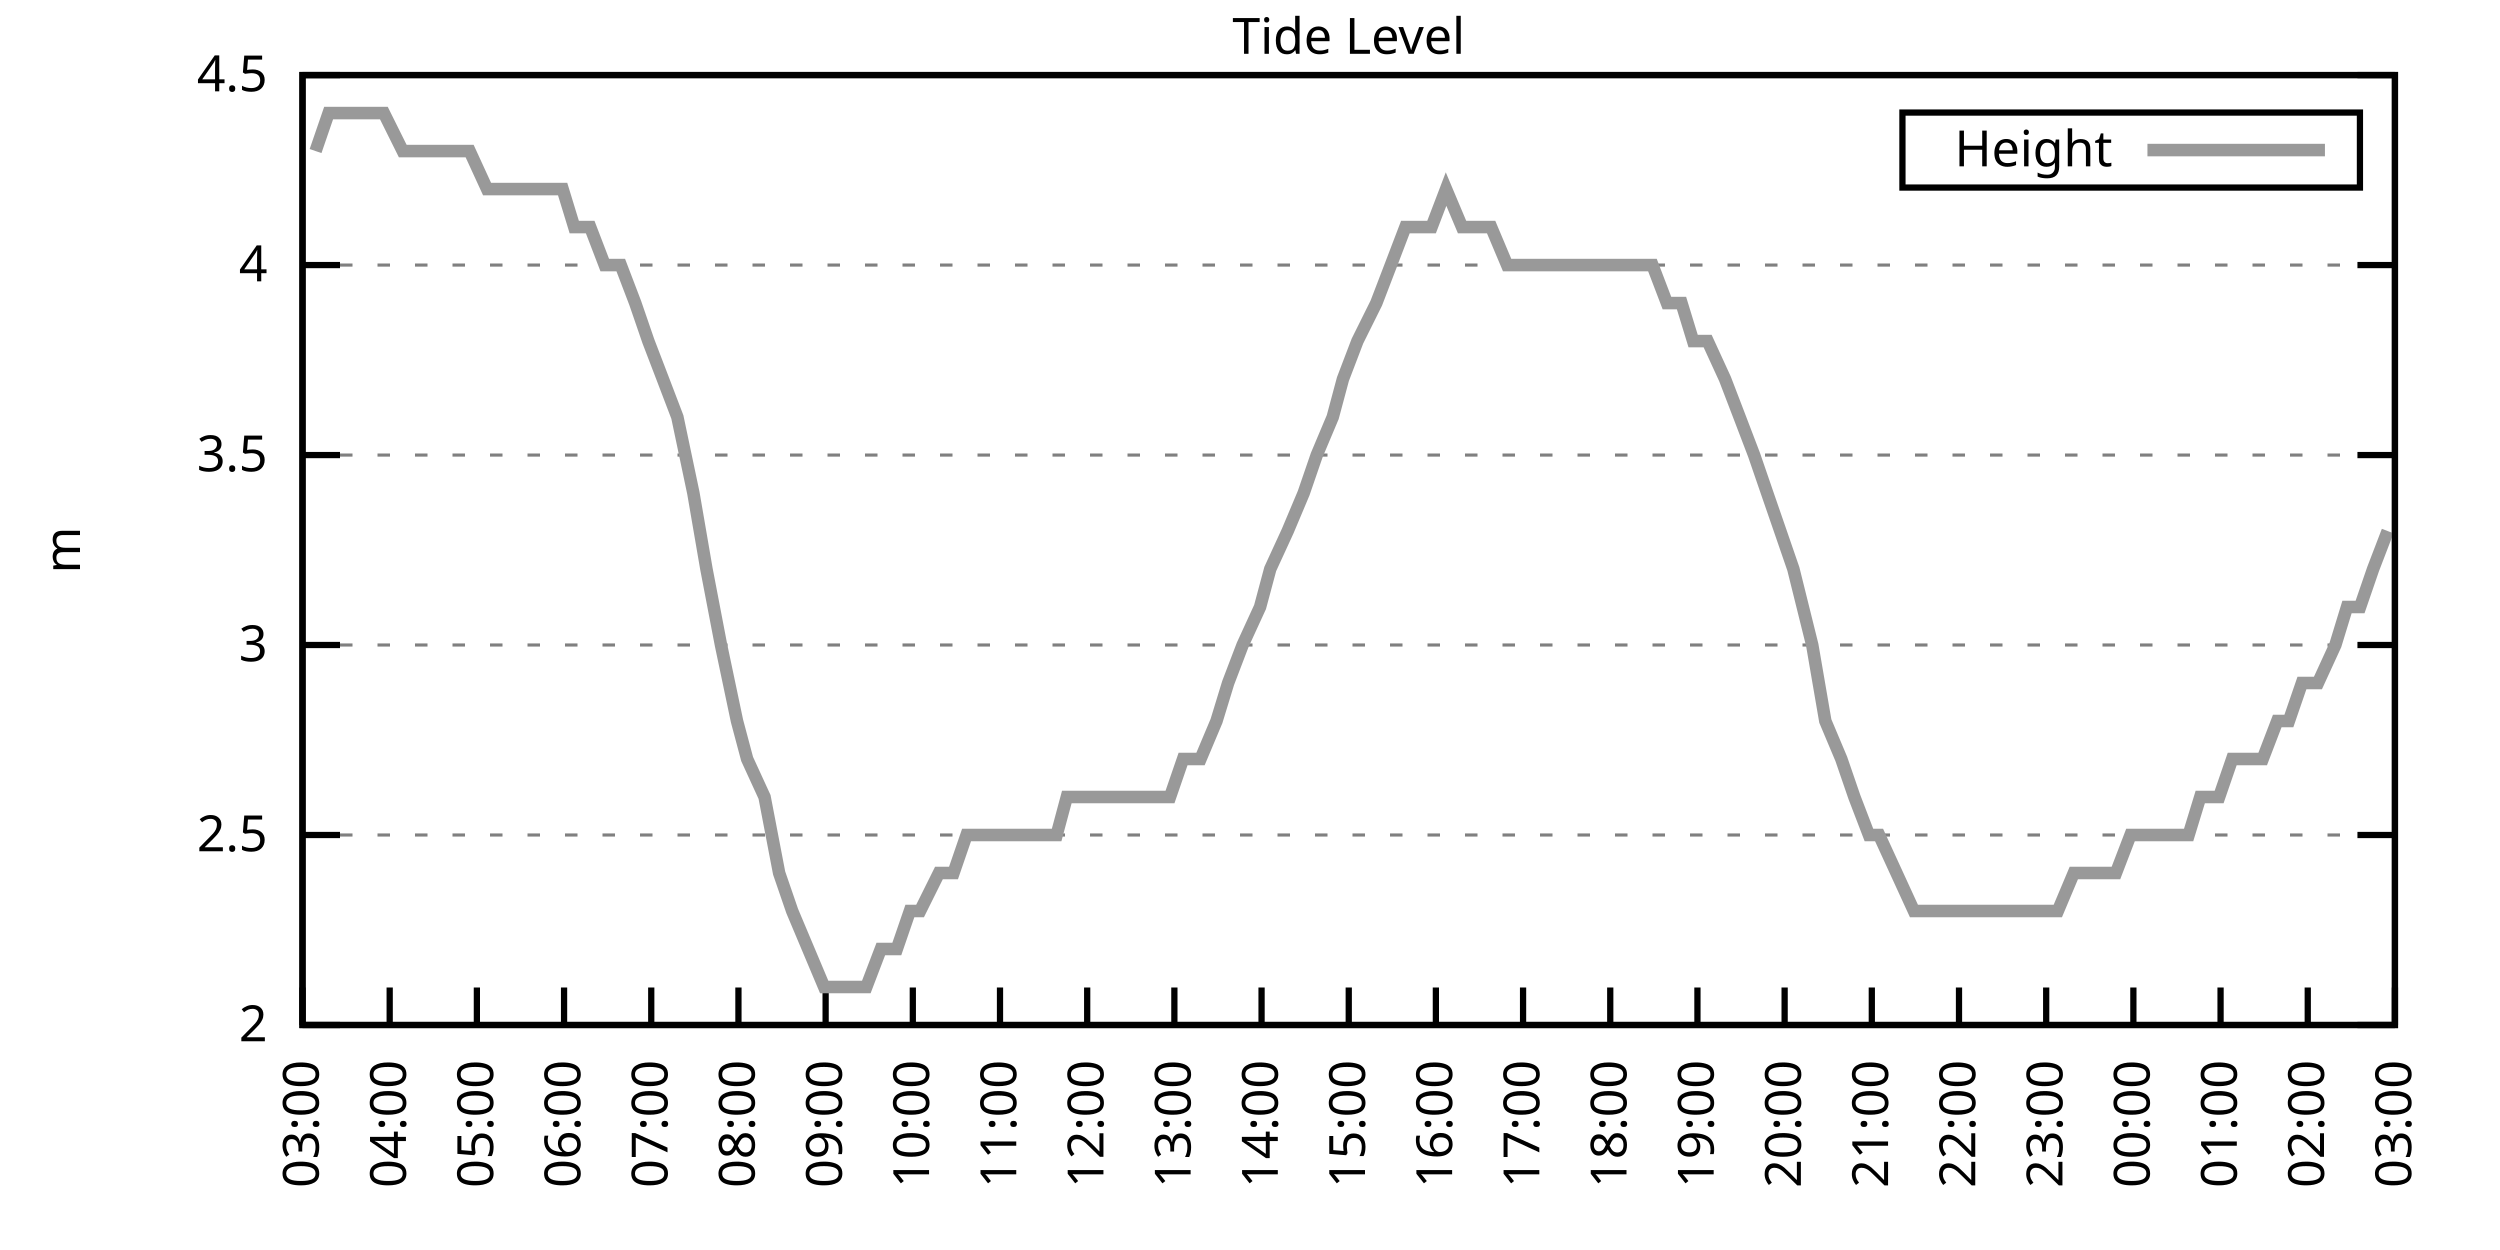
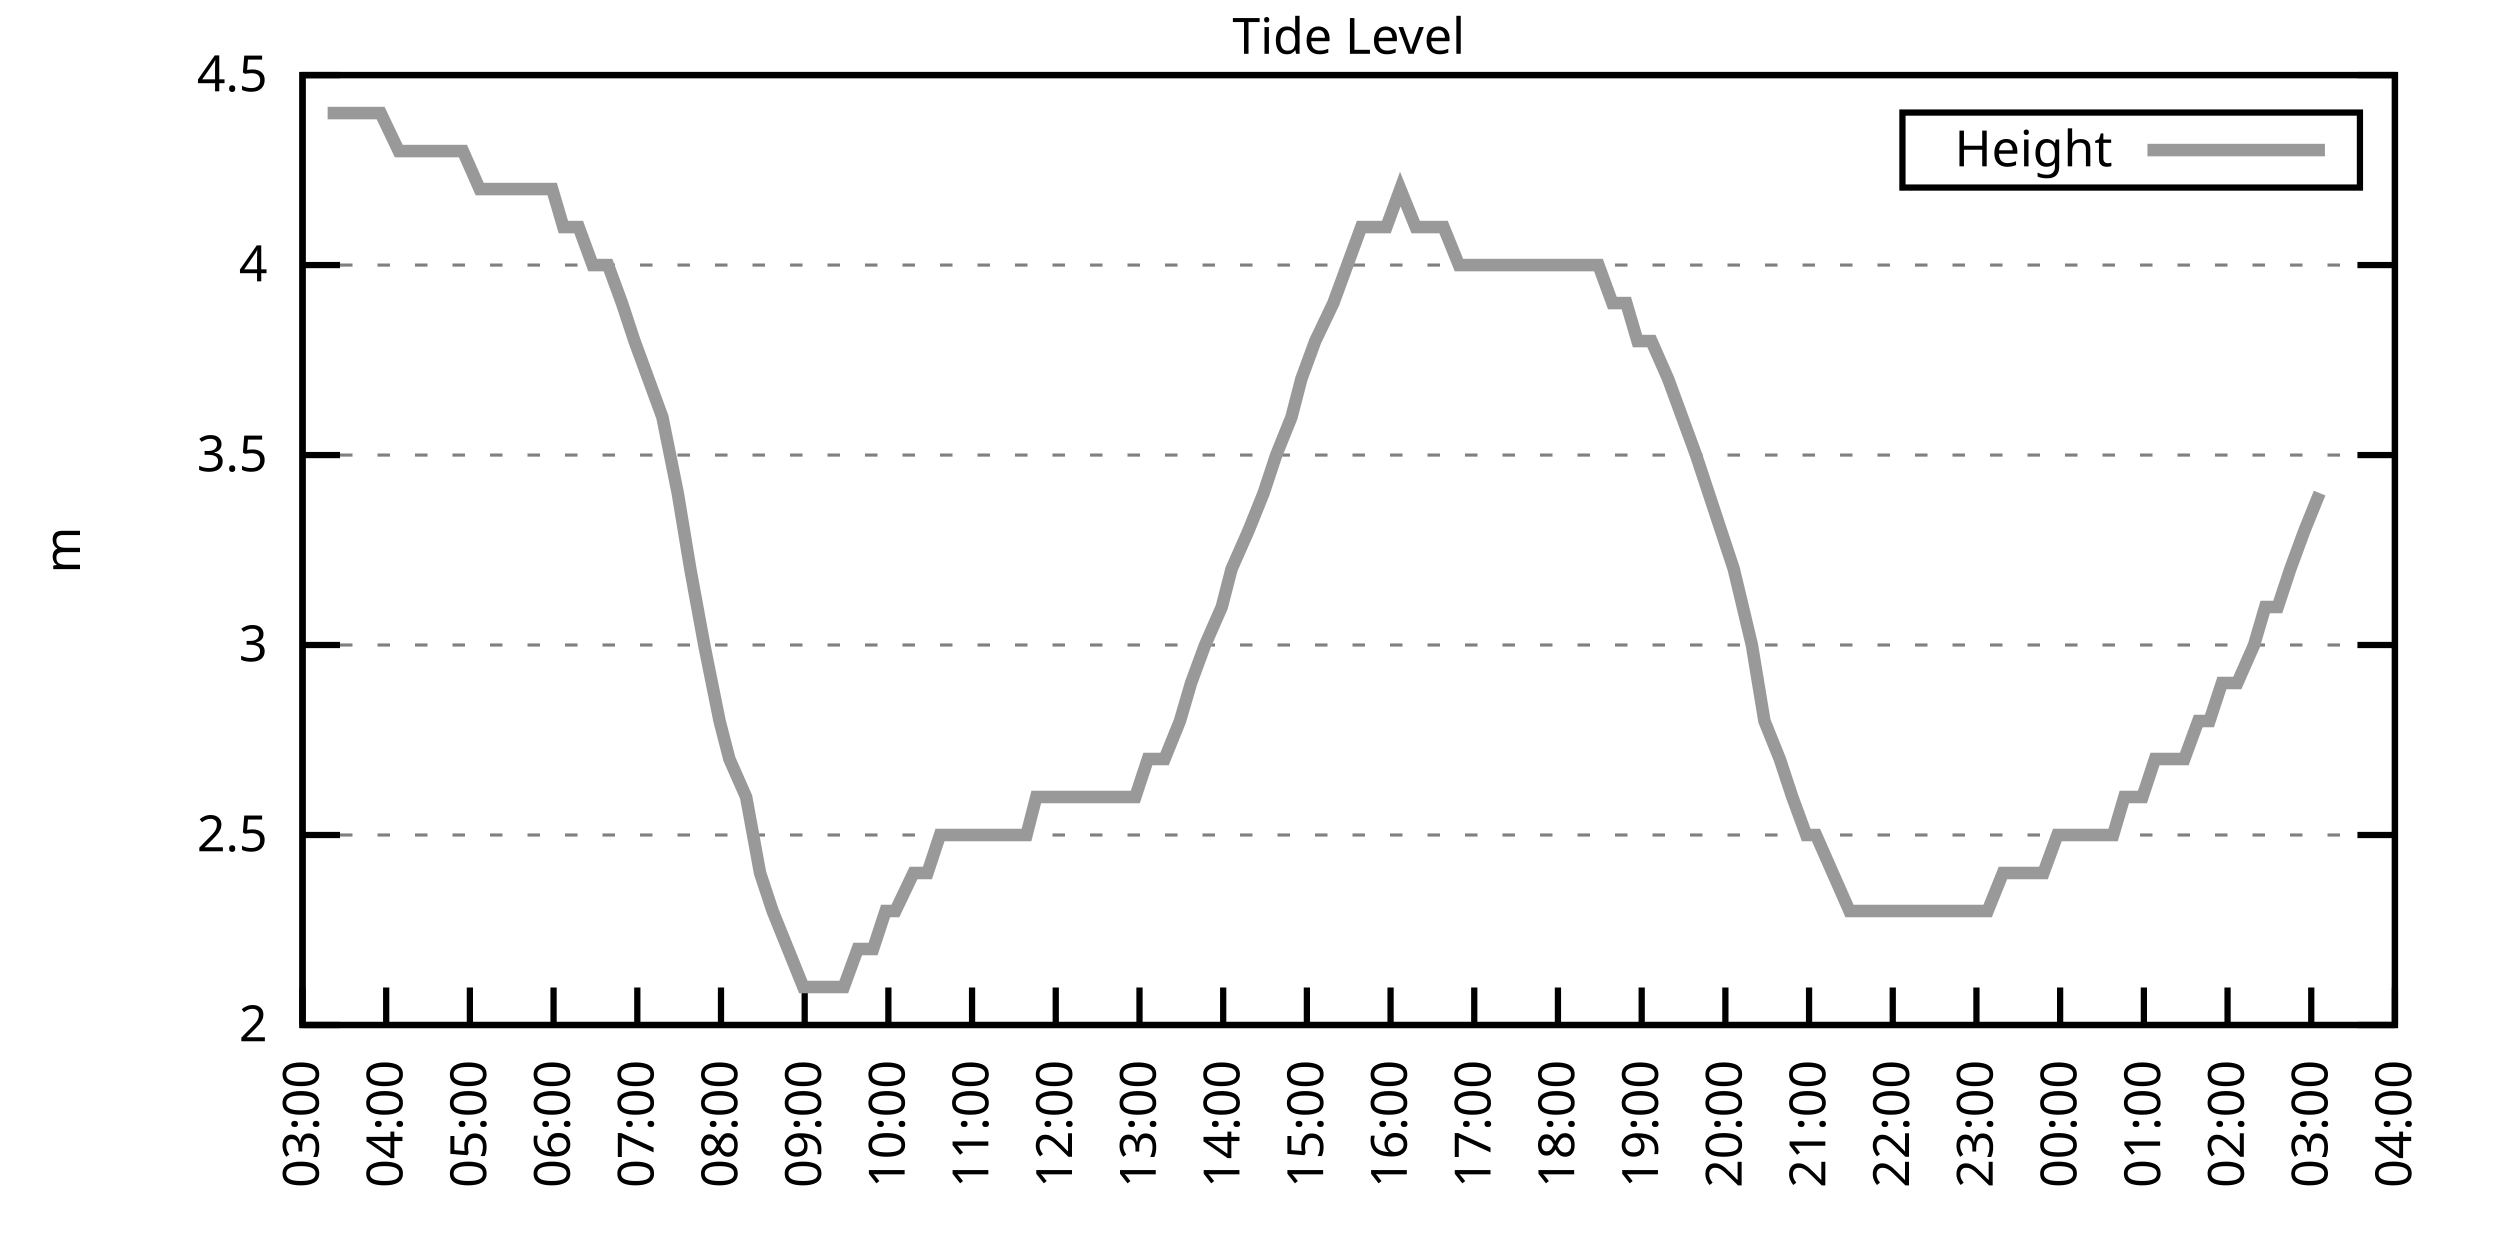
<svg xmlns="http://www.w3.org/2000/svg" xmlns:xlink="http://www.w3.org/1999/xlink" width="400" height="200" viewBox="0 0 400 200">
  <g id="gnuplot_canvas">
    <rect x="0" y="0" width="400" height="200" fill="none" />
    <defs>
      <circle id="gpDot" r="0.5" stroke-width="0.5" stroke="currentColor" />
      <path id="gpPt0" stroke-width="0.333" stroke="currentColor" d="M-1,0 h2 M0,-1 v2" />
      <path id="gpPt1" stroke-width="0.333" stroke="currentColor" d="M-1,-1 L1,1 M1,-1 L-1,1" />
      <path id="gpPt2" stroke-width="0.333" stroke="currentColor" d="M-1,0 L1,0 M0,-1 L0,1 M-1,-1 L1,1 M-1,1 L1,-1" />
      <rect id="gpPt3" stroke-width="0.333" stroke="currentColor" x="-1" y="-1" width="2" height="2" />
      <rect id="gpPt4" stroke-width="0.333" stroke="currentColor" fill="currentColor" x="-1" y="-1" width="2" height="2" />
      <circle id="gpPt5" stroke-width="0.333" stroke="currentColor" cx="0" cy="0" r="1" />
      <use xlink:href="#gpPt5" id="gpPt6" fill="currentColor" stroke="none" />
      <path id="gpPt7" stroke-width="0.333" stroke="currentColor" d="M0,-1.33 L-1.33,0.67 L1.33,0.67 z" />
      <use xlink:href="#gpPt7" id="gpPt8" fill="currentColor" stroke="none" />
      <use xlink:href="#gpPt7" id="gpPt9" stroke="currentColor" transform="rotate(180)" />
      <use xlink:href="#gpPt9" id="gpPt10" fill="currentColor" stroke="none" />
      <use xlink:href="#gpPt3" id="gpPt11" stroke="currentColor" transform="rotate(45)" />
      <use xlink:href="#gpPt11" id="gpPt12" fill="currentColor" stroke="none" />
      <path id="gpPt13" stroke-width="0.333" stroke="currentColor" d="M0,1.330 L1.265,0.411 L0.782,-1.067 L-0.782,-1.076 L-1.265,0.411 z" />
      <use xlink:href="#gpPt13" id="gpPt14" fill="currentColor" stroke="none" />
      <filter id="textbox" filterUnits="objectBoundingBox" x="0" y="0" height="1" width="1">
        <feFlood flood-color="white" flood-opacity="1" result="bgnd" />
        <feComposite in="SourceGraphic" in2="bgnd" operator="atop" />
      </filter>
      <filter id="greybox" filterUnits="objectBoundingBox" x="0" y="0" height="1" width="1">
        <feFlood flood-color="lightgrey" flood-opacity="1" result="grey" />
        <feComposite in="SourceGraphic" in2="grey" operator="atop" />
      </filter>
    </defs>
    <g fill="none" color="white" stroke="currentColor" stroke-width="1.00" stroke-linecap="butt" stroke-linejoin="miter">
</g>
    <g fill="none" color="black" stroke="currentColor" stroke-width="1.00" stroke-linecap="butt" stroke-linejoin="miter">
      <g stroke="none" shape-rendering="crispEdges">
        <polygon fill="rgb(255, 255, 255)" points="48.40,164.00 383.18,164.00 383.18,12.02 48.40,12.02 " />
      </g>
    </g>
    <g fill="none" color="black" stroke="currentColor" stroke-width="1.00" stroke-linecap="butt" stroke-linejoin="miter">
</g>
    <g fill="none" color="black" stroke="black" stroke-width="0.50" stroke-linecap="butt" stroke-linejoin="miter">
</g>
    <g fill="none" color="gray" stroke="currentColor" stroke-width="0.50" stroke-linecap="butt" stroke-linejoin="miter">
      <path stroke="gray" stroke-dasharray="2,4" class="gridline" d="M48.40,164.00 L383.19,164.00  " />
    </g>
    <g fill="none" color="gray" stroke="gray" stroke-width="1.00" stroke-linecap="butt" stroke-linejoin="miter">
</g>
    <g fill="none" color="black" stroke="currentColor" stroke-width="1.00" stroke-linecap="butt" stroke-linejoin="miter">
      <path stroke="black" d="M48.40,164.00 L54.40,164.00 M383.19,164.00 L377.19,164.00  " />
      <g transform="translate(42.80,166.60)" stroke="none" fill="black" font-family="Sans" font-size="8.00" text-anchor="end">
        <text>
          <tspan font-family="Sans"> 2</tspan>
        </text>
      </g>
    </g>
    <g fill="none" color="black" stroke="currentColor" stroke-width="1.00" stroke-linecap="butt" stroke-linejoin="miter">
</g>
    <g fill="none" color="black" stroke="black" stroke-width="0.50" stroke-linecap="butt" stroke-linejoin="miter">
</g>
    <g fill="none" color="gray" stroke="currentColor" stroke-width="0.50" stroke-linecap="butt" stroke-linejoin="miter">
      <path stroke="gray" stroke-dasharray="2,4" class="gridline" d="M48.40,133.60 L383.19,133.60  " />
    </g>
    <g fill="none" color="gray" stroke="gray" stroke-width="1.00" stroke-linecap="butt" stroke-linejoin="miter">
</g>
    <g fill="none" color="black" stroke="currentColor" stroke-width="1.00" stroke-linecap="butt" stroke-linejoin="miter">
      <path stroke="black" d="M48.40,133.60 L54.40,133.60 M383.19,133.60 L377.19,133.60  " />
      <g transform="translate(42.80,136.20)" stroke="none" fill="black" font-family="Sans" font-size="8.00" text-anchor="end">
        <text>
          <tspan font-family="Sans"> 2.5</tspan>
        </text>
      </g>
    </g>
    <g fill="none" color="black" stroke="currentColor" stroke-width="1.00" stroke-linecap="butt" stroke-linejoin="miter">
</g>
    <g fill="none" color="black" stroke="black" stroke-width="0.50" stroke-linecap="butt" stroke-linejoin="miter">
</g>
    <g fill="none" color="gray" stroke="currentColor" stroke-width="0.50" stroke-linecap="butt" stroke-linejoin="miter">
      <path stroke="gray" stroke-dasharray="2,4" class="gridline" d="M48.40,103.20 L383.19,103.20  " />
    </g>
    <g fill="none" color="gray" stroke="gray" stroke-width="1.00" stroke-linecap="butt" stroke-linejoin="miter">
</g>
    <g fill="none" color="black" stroke="currentColor" stroke-width="1.00" stroke-linecap="butt" stroke-linejoin="miter">
      <path stroke="black" d="M48.40,103.20 L54.40,103.20 M383.19,103.20 L377.19,103.20  " />
      <g transform="translate(42.80,105.80)" stroke="none" fill="black" font-family="Sans" font-size="8.00" text-anchor="end">
        <text>
          <tspan font-family="Sans"> 3</tspan>
        </text>
      </g>
    </g>
    <g fill="none" color="black" stroke="currentColor" stroke-width="1.00" stroke-linecap="butt" stroke-linejoin="miter">
</g>
    <g fill="none" color="black" stroke="black" stroke-width="0.50" stroke-linecap="butt" stroke-linejoin="miter">
</g>
    <g fill="none" color="gray" stroke="currentColor" stroke-width="0.50" stroke-linecap="butt" stroke-linejoin="miter">
      <path stroke="gray" stroke-dasharray="2,4" class="gridline" d="M48.40,72.81 L383.19,72.81  " />
    </g>
    <g fill="none" color="gray" stroke="gray" stroke-width="1.00" stroke-linecap="butt" stroke-linejoin="miter">
</g>
    <g fill="none" color="black" stroke="currentColor" stroke-width="1.00" stroke-linecap="butt" stroke-linejoin="miter">
      <path stroke="black" d="M48.40,72.81 L54.40,72.81 M383.19,72.81 L377.19,72.81  " />
      <g transform="translate(42.80,75.41)" stroke="none" fill="black" font-family="Sans" font-size="8.00" text-anchor="end">
        <text>
          <tspan font-family="Sans"> 3.5</tspan>
        </text>
      </g>
    </g>
    <g fill="none" color="black" stroke="currentColor" stroke-width="1.00" stroke-linecap="butt" stroke-linejoin="miter">
</g>
    <g fill="none" color="black" stroke="black" stroke-width="0.50" stroke-linecap="butt" stroke-linejoin="miter">
</g>
    <g fill="none" color="gray" stroke="currentColor" stroke-width="0.50" stroke-linecap="butt" stroke-linejoin="miter">
      <path stroke="gray" stroke-dasharray="2,4" class="gridline" d="M48.40,42.41 L383.19,42.41  " />
    </g>
    <g fill="none" color="gray" stroke="gray" stroke-width="1.00" stroke-linecap="butt" stroke-linejoin="miter">
</g>
    <g fill="none" color="black" stroke="currentColor" stroke-width="1.00" stroke-linecap="butt" stroke-linejoin="miter">
      <path stroke="black" d="M48.40,42.41 L54.40,42.41 M383.19,42.41 L377.19,42.41  " />
      <g transform="translate(42.80,45.01)" stroke="none" fill="black" font-family="Sans" font-size="8.00" text-anchor="end">
        <text>
          <tspan font-family="Sans"> 4</tspan>
        </text>
      </g>
    </g>
    <g fill="none" color="black" stroke="currentColor" stroke-width="1.00" stroke-linecap="butt" stroke-linejoin="miter">
</g>
    <g fill="none" color="black" stroke="black" stroke-width="0.50" stroke-linecap="butt" stroke-linejoin="miter">
</g>
    <g fill="none" color="gray" stroke="currentColor" stroke-width="0.50" stroke-linecap="butt" stroke-linejoin="miter">
      <path stroke="gray" stroke-dasharray="2,4" class="gridline" d="M48.40,12.01 L383.19,12.01  " />
    </g>
    <g fill="none" color="gray" stroke="gray" stroke-width="1.00" stroke-linecap="butt" stroke-linejoin="miter">
</g>
    <g fill="none" color="black" stroke="currentColor" stroke-width="1.00" stroke-linecap="butt" stroke-linejoin="miter">
      <path stroke="black" d="M48.40,12.01 L54.40,12.01 M383.19,12.01 L377.19,12.01  " />
      <g transform="translate(42.80,14.61)" stroke="none" fill="black" font-family="Sans" font-size="8.00" text-anchor="end">
        <text>
          <tspan font-family="Sans"> 4.5</tspan>
        </text>
      </g>
    </g>
    <g fill="none" color="black" stroke="currentColor" stroke-width="1.00" stroke-linecap="butt" stroke-linejoin="miter">
      <path stroke="black" d="M48.40,164.00 L48.40,158.00  " />
      <g transform="translate(51.00,169.60) rotate(270.00)" stroke="none" fill="black" font-family="Sans" font-size="8.00" text-anchor="end">
        <text>
          <tspan font-family="Sans">03:00</tspan>
        </text>
      </g>
    </g>
    <g fill="none" color="black" stroke="currentColor" stroke-width="1.00" stroke-linecap="butt" stroke-linejoin="miter">
-       <path stroke="black" d="M62.35,164.00 L62.35,158.00  " />
-       <g transform="translate(64.95,169.60) rotate(270.00)" stroke="none" fill="black" font-family="Sans" font-size="8.00" text-anchor="end">
+       <path stroke="black" d="M61.79,164.00 L61.79,158.00  " />
+       <g transform="translate(64.39,169.60) rotate(270.00)" stroke="none" fill="black" font-family="Sans" font-size="8.00" text-anchor="end">
        <text>
          <tspan font-family="Sans">04:00</tspan>
        </text>
      </g>
    </g>
    <g fill="none" color="black" stroke="currentColor" stroke-width="1.00" stroke-linecap="butt" stroke-linejoin="miter">
-       <path stroke="black" d="M76.30,164.00 L76.30,158.00  " />
-       <g transform="translate(78.90,169.60) rotate(270.00)" stroke="none" fill="black" font-family="Sans" font-size="8.00" text-anchor="end">
+       <path stroke="black" d="M75.18,164.00 L75.18,158.00  " />
+       <g transform="translate(77.78,169.60) rotate(270.00)" stroke="none" fill="black" font-family="Sans" font-size="8.00" text-anchor="end">
        <text>
          <tspan font-family="Sans">05:00</tspan>
        </text>
      </g>
    </g>
    <g fill="none" color="black" stroke="currentColor" stroke-width="1.00" stroke-linecap="butt" stroke-linejoin="miter">
-       <path stroke="black" d="M90.25,164.00 L90.25,158.00  " />
-       <g transform="translate(92.85,169.60) rotate(270.00)" stroke="none" fill="black" font-family="Sans" font-size="8.00" text-anchor="end">
+       <path stroke="black" d="M88.57,164.00 L88.57,158.00  " />
+       <g transform="translate(91.17,169.60) rotate(270.00)" stroke="none" fill="black" font-family="Sans" font-size="8.00" text-anchor="end">
        <text>
          <tspan font-family="Sans">06:00</tspan>
        </text>
      </g>
    </g>
    <g fill="none" color="black" stroke="currentColor" stroke-width="1.00" stroke-linecap="butt" stroke-linejoin="miter">
-       <path stroke="black" d="M104.20,164.00 L104.20,158.00  " />
-       <g transform="translate(106.80,169.60) rotate(270.00)" stroke="none" fill="black" font-family="Sans" font-size="8.00" text-anchor="end">
+       <path stroke="black" d="M101.97,164.00 L101.97,158.00  " />
+       <g transform="translate(104.57,169.60) rotate(270.00)" stroke="none" fill="black" font-family="Sans" font-size="8.00" text-anchor="end">
        <text>
          <tspan font-family="Sans">07:00</tspan>
        </text>
      </g>
    </g>
    <g fill="none" color="black" stroke="currentColor" stroke-width="1.00" stroke-linecap="butt" stroke-linejoin="miter">
-       <path stroke="black" d="M118.15,164.00 L118.15,158.00  " />
-       <g transform="translate(120.75,169.60) rotate(270.00)" stroke="none" fill="black" font-family="Sans" font-size="8.00" text-anchor="end">
+       <path stroke="black" d="M115.36,164.00 L115.36,158.00  " />
+       <g transform="translate(117.96,169.60) rotate(270.00)" stroke="none" fill="black" font-family="Sans" font-size="8.00" text-anchor="end">
        <text>
          <tspan font-family="Sans">08:00</tspan>
        </text>
      </g>
    </g>
    <g fill="none" color="black" stroke="currentColor" stroke-width="1.00" stroke-linecap="butt" stroke-linejoin="miter">
-       <path stroke="black" d="M132.10,164.00 L132.10,158.00  " />
-       <g transform="translate(134.70,169.60) rotate(270.00)" stroke="none" fill="black" font-family="Sans" font-size="8.00" text-anchor="end">
+       <path stroke="black" d="M128.75,164.00 L128.75,158.00  " />
+       <g transform="translate(131.35,169.60) rotate(270.00)" stroke="none" fill="black" font-family="Sans" font-size="8.00" text-anchor="end">
        <text>
          <tspan font-family="Sans">09:00</tspan>
        </text>
      </g>
    </g>
    <g fill="none" color="black" stroke="currentColor" stroke-width="1.00" stroke-linecap="butt" stroke-linejoin="miter">
-       <path stroke="black" d="M146.05,164.00 L146.05,158.00  " />
-       <g transform="translate(148.65,169.60) rotate(270.00)" stroke="none" fill="black" font-family="Sans" font-size="8.00" text-anchor="end">
+       <path stroke="black" d="M142.14,164.00 L142.14,158.00  " />
+       <g transform="translate(144.74,169.60) rotate(270.00)" stroke="none" fill="black" font-family="Sans" font-size="8.00" text-anchor="end">
        <text>
          <tspan font-family="Sans">10:00</tspan>
        </text>
      </g>
    </g>
    <g fill="none" color="black" stroke="currentColor" stroke-width="1.00" stroke-linecap="butt" stroke-linejoin="miter">
-       <path stroke="black" d="M160.00,164.00 L160.00,158.00  " />
-       <g transform="translate(162.60,169.60) rotate(270.00)" stroke="none" fill="black" font-family="Sans" font-size="8.00" text-anchor="end">
+       <path stroke="black" d="M155.53,164.00 L155.53,158.00  " />
+       <g transform="translate(158.13,169.60) rotate(270.00)" stroke="none" fill="black" font-family="Sans" font-size="8.00" text-anchor="end">
        <text>
          <tspan font-family="Sans">11:00</tspan>
        </text>
      </g>
    </g>
    <g fill="none" color="black" stroke="currentColor" stroke-width="1.00" stroke-linecap="butt" stroke-linejoin="miter">
-       <path stroke="black" d="M173.95,164.00 L173.95,158.00  " />
-       <g transform="translate(176.55,169.60) rotate(270.00)" stroke="none" fill="black" font-family="Sans" font-size="8.00" text-anchor="end">
+       <path stroke="black" d="M168.92,164.00 L168.92,158.00  " />
+       <g transform="translate(171.52,169.60) rotate(270.00)" stroke="none" fill="black" font-family="Sans" font-size="8.00" text-anchor="end">
        <text>
          <tspan font-family="Sans">12:00</tspan>
        </text>
      </g>
    </g>
    <g fill="none" color="black" stroke="currentColor" stroke-width="1.00" stroke-linecap="butt" stroke-linejoin="miter">
-       <path stroke="black" d="M187.90,164.00 L187.90,158.00  " />
-       <g transform="translate(190.50,169.60) rotate(270.00)" stroke="none" fill="black" font-family="Sans" font-size="8.00" text-anchor="end">
+       <path stroke="black" d="M182.32,164.00 L182.32,158.00  " />
+       <g transform="translate(184.92,169.60) rotate(270.00)" stroke="none" fill="black" font-family="Sans" font-size="8.00" text-anchor="end">
        <text>
          <tspan font-family="Sans">13:00</tspan>
        </text>
      </g>
    </g>
    <g fill="none" color="black" stroke="currentColor" stroke-width="1.00" stroke-linecap="butt" stroke-linejoin="miter">
-       <path stroke="black" d="M201.85,164.00 L201.85,158.00  " />
-       <g transform="translate(204.45,169.60) rotate(270.00)" stroke="none" fill="black" font-family="Sans" font-size="8.00" text-anchor="end">
+       <path stroke="black" d="M195.71,164.00 L195.71,158.00  " />
+       <g transform="translate(198.31,169.60) rotate(270.00)" stroke="none" fill="black" font-family="Sans" font-size="8.00" text-anchor="end">
        <text>
          <tspan font-family="Sans">14:00</tspan>
        </text>
      </g>
    </g>
    <g fill="none" color="black" stroke="currentColor" stroke-width="1.00" stroke-linecap="butt" stroke-linejoin="miter">
-       <path stroke="black" d="M215.80,164.00 L215.80,158.00  " />
-       <g transform="translate(218.40,169.60) rotate(270.00)" stroke="none" fill="black" font-family="Sans" font-size="8.00" text-anchor="end">
+       <path stroke="black" d="M209.10,164.00 L209.10,158.00  " />
+       <g transform="translate(211.70,169.60) rotate(270.00)" stroke="none" fill="black" font-family="Sans" font-size="8.00" text-anchor="end">
        <text>
          <tspan font-family="Sans">15:00</tspan>
        </text>
      </g>
    </g>
    <g fill="none" color="black" stroke="currentColor" stroke-width="1.00" stroke-linecap="butt" stroke-linejoin="miter">
-       <path stroke="black" d="M229.74,164.00 L229.74,158.00  " />
-       <g transform="translate(232.34,169.60) rotate(270.00)" stroke="none" fill="black" font-family="Sans" font-size="8.00" text-anchor="end">
+       <path stroke="black" d="M222.49,164.00 L222.49,158.00  " />
+       <g transform="translate(225.09,169.60) rotate(270.00)" stroke="none" fill="black" font-family="Sans" font-size="8.00" text-anchor="end">
        <text>
          <tspan font-family="Sans">16:00</tspan>
        </text>
      </g>
    </g>
    <g fill="none" color="black" stroke="currentColor" stroke-width="1.00" stroke-linecap="butt" stroke-linejoin="miter">
-       <path stroke="black" d="M243.69,164.00 L243.69,158.00  " />
-       <g transform="translate(246.29,169.60) rotate(270.00)" stroke="none" fill="black" font-family="Sans" font-size="8.00" text-anchor="end">
+       <path stroke="black" d="M235.88,164.00 L235.88,158.00  " />
+       <g transform="translate(238.48,169.60) rotate(270.00)" stroke="none" fill="black" font-family="Sans" font-size="8.00" text-anchor="end">
        <text>
          <tspan font-family="Sans">17:00</tspan>
        </text>
      </g>
    </g>
    <g fill="none" color="black" stroke="currentColor" stroke-width="1.00" stroke-linecap="butt" stroke-linejoin="miter">
-       <path stroke="black" d="M257.64,164.00 L257.64,158.00  " />
-       <g transform="translate(260.24,169.60) rotate(270.00)" stroke="none" fill="black" font-family="Sans" font-size="8.00" text-anchor="end">
+       <path stroke="black" d="M249.27,164.00 L249.27,158.00  " />
+       <g transform="translate(251.87,169.60) rotate(270.00)" stroke="none" fill="black" font-family="Sans" font-size="8.00" text-anchor="end">
        <text>
          <tspan font-family="Sans">18:00</tspan>
        </text>
      </g>
    </g>
    <g fill="none" color="black" stroke="currentColor" stroke-width="1.00" stroke-linecap="butt" stroke-linejoin="miter">
-       <path stroke="black" d="M271.59,164.00 L271.59,158.00  " />
-       <g transform="translate(274.19,169.60) rotate(270.00)" stroke="none" fill="black" font-family="Sans" font-size="8.00" text-anchor="end">
+       <path stroke="black" d="M262.67,164.00 L262.67,158.00  " />
+       <g transform="translate(265.27,169.60) rotate(270.00)" stroke="none" fill="black" font-family="Sans" font-size="8.00" text-anchor="end">
        <text>
          <tspan font-family="Sans">19:00</tspan>
        </text>
      </g>
    </g>
    <g fill="none" color="black" stroke="currentColor" stroke-width="1.00" stroke-linecap="butt" stroke-linejoin="miter">
-       <path stroke="black" d="M285.54,164.00 L285.54,158.00  " />
-       <g transform="translate(288.14,169.60) rotate(270.00)" stroke="none" fill="black" font-family="Sans" font-size="8.00" text-anchor="end">
+       <path stroke="black" d="M276.06,164.00 L276.06,158.00  " />
+       <g transform="translate(278.66,169.60) rotate(270.00)" stroke="none" fill="black" font-family="Sans" font-size="8.00" text-anchor="end">
        <text>
          <tspan font-family="Sans">20:00</tspan>
        </text>
      </g>
    </g>
    <g fill="none" color="black" stroke="currentColor" stroke-width="1.00" stroke-linecap="butt" stroke-linejoin="miter">
-       <path stroke="black" d="M299.49,164.00 L299.49,158.00  " />
-       <g transform="translate(302.09,169.60) rotate(270.00)" stroke="none" fill="black" font-family="Sans" font-size="8.00" text-anchor="end">
+       <path stroke="black" d="M289.45,164.00 L289.45,158.00  " />
+       <g transform="translate(292.05,169.60) rotate(270.00)" stroke="none" fill="black" font-family="Sans" font-size="8.00" text-anchor="end">
        <text>
          <tspan font-family="Sans">21:00</tspan>
        </text>
      </g>
    </g>
    <g fill="none" color="black" stroke="currentColor" stroke-width="1.00" stroke-linecap="butt" stroke-linejoin="miter">
-       <path stroke="black" d="M313.44,164.00 L313.44,158.00  " />
-       <g transform="translate(316.04,169.60) rotate(270.00)" stroke="none" fill="black" font-family="Sans" font-size="8.00" text-anchor="end">
+       <path stroke="black" d="M302.84,164.00 L302.84,158.00  " />
+       <g transform="translate(305.44,169.60) rotate(270.00)" stroke="none" fill="black" font-family="Sans" font-size="8.00" text-anchor="end">
        <text>
          <tspan font-family="Sans">22:00</tspan>
        </text>
      </g>
    </g>
    <g fill="none" color="black" stroke="currentColor" stroke-width="1.00" stroke-linecap="butt" stroke-linejoin="miter">
-       <path stroke="black" d="M327.39,164.00 L327.39,158.00  " />
-       <g transform="translate(329.99,169.60) rotate(270.00)" stroke="none" fill="black" font-family="Sans" font-size="8.00" text-anchor="end">
+       <path stroke="black" d="M316.23,164.00 L316.23,158.00  " />
+       <g transform="translate(318.83,169.60) rotate(270.00)" stroke="none" fill="black" font-family="Sans" font-size="8.00" text-anchor="end">
        <text>
          <tspan font-family="Sans">23:00</tspan>
        </text>
      </g>
    </g>
    <g fill="none" color="black" stroke="currentColor" stroke-width="1.00" stroke-linecap="butt" stroke-linejoin="miter">
-       <path stroke="black" d="M341.34,164.00 L341.34,158.00  " />
-       <g transform="translate(343.94,169.60) rotate(270.00)" stroke="none" fill="black" font-family="Sans" font-size="8.00" text-anchor="end">
+       <path stroke="black" d="M329.62,164.00 L329.62,158.00  " />
+       <g transform="translate(332.22,169.60) rotate(270.00)" stroke="none" fill="black" font-family="Sans" font-size="8.00" text-anchor="end">
        <text>
          <tspan font-family="Sans">00:00</tspan>
        </text>
      </g>
    </g>
    <g fill="none" color="black" stroke="currentColor" stroke-width="1.00" stroke-linecap="butt" stroke-linejoin="miter">
-       <path stroke="black" d="M355.29,164.00 L355.29,158.00  " />
-       <g transform="translate(357.89,169.60) rotate(270.00)" stroke="none" fill="black" font-family="Sans" font-size="8.00" text-anchor="end">
+       <path stroke="black" d="M343.02,164.00 L343.02,158.00  " />
+       <g transform="translate(345.62,169.60) rotate(270.00)" stroke="none" fill="black" font-family="Sans" font-size="8.00" text-anchor="end">
        <text>
          <tspan font-family="Sans">01:00</tspan>
        </text>
      </g>
    </g>
    <g fill="none" color="black" stroke="currentColor" stroke-width="1.00" stroke-linecap="butt" stroke-linejoin="miter">
-       <path stroke="black" d="M369.24,164.00 L369.24,158.00  " />
-       <g transform="translate(371.84,169.60) rotate(270.00)" stroke="none" fill="black" font-family="Sans" font-size="8.00" text-anchor="end">
+       <path stroke="black" d="M356.41,164.00 L356.41,158.00  " />
+       <g transform="translate(359.01,169.60) rotate(270.00)" stroke="none" fill="black" font-family="Sans" font-size="8.00" text-anchor="end">
        <text>
          <tspan font-family="Sans">02:00</tspan>
+         </text>
+       </g>
+     </g>
+     <g fill="none" color="black" stroke="currentColor" stroke-width="1.00" stroke-linecap="butt" stroke-linejoin="miter">
+       <path stroke="black" d="M369.80,164.00 L369.80,158.00  " />
+       <g transform="translate(372.40,169.60) rotate(270.00)" stroke="none" fill="black" font-family="Sans" font-size="8.00" text-anchor="end">
+         <text>
+           <tspan font-family="Sans">03:00</tspan>
        </text>
      </g>
    </g>
    <g fill="none" color="black" stroke="currentColor" stroke-width="1.00" stroke-linecap="butt" stroke-linejoin="miter">
      <path stroke="black" d="M383.19,164.00 L383.19,158.00  " />
      <g transform="translate(385.79,169.60) rotate(270.00)" stroke="none" fill="black" font-family="Sans" font-size="8.00" text-anchor="end">
        <text>
-           <tspan font-family="Sans">03:00</tspan>
+           <tspan font-family="Sans">04:00</tspan>
        </text>
      </g>
    </g>
    <g fill="none" color="black" stroke="currentColor" stroke-width="1.00" stroke-linecap="butt" stroke-linejoin="miter">
</g>
    <g fill="none" color="black" stroke="currentColor" stroke-width="1.00" stroke-linecap="butt" stroke-linejoin="miter">
      <path stroke="black" d="M48.40,12.01 L48.40,164.00 L383.19,164.00 L383.19,12.01 L48.40,12.01 Z  " />
    </g>
    <g fill="none" color="black" stroke="currentColor" stroke-width="1.00" stroke-linecap="butt" stroke-linejoin="miter">
</g>
    <g fill="none" color="black" stroke="currentColor" stroke-width="1.00" stroke-linecap="butt" stroke-linejoin="miter">
      <path stroke="black" d="M304.39,30.01 L304.39,18.01 L377.59,18.01 L377.59,30.01 L304.39,30.01 Z  " />
    </g>
    <g id="Tide_level_plot_1">
      <g fill="none" color="white" stroke="black" stroke-width="2.00" stroke-linecap="butt" stroke-linejoin="miter">
</g>
      <g fill="none" color="black" stroke="currentColor" stroke-width="2.00" stroke-linecap="butt" stroke-linejoin="miter">
        <g transform="translate(337.99,26.61)" stroke="none" fill="black" font-family="Sans" font-size="8.00" text-anchor="end">
          <text>
            <tspan font-family="Sans">Height</tspan>
          </text>
        </g>
      </g>
      <g fill="none" color="black" stroke="currentColor" stroke-width="2.00" stroke-linecap="butt" stroke-linejoin="miter">
-         <path stroke="rgb(153, 153, 153)" d="M343.59,24.01 L371.99,24.01 M50.49,24.17 L52.58,18.09 L54.68,18.09 L56.77,18.09 L59.56,18.09 L61.42,18.09   L64.44,24.17 L66.77,24.17 L69.09,24.17 L71.42,24.17 L73.74,24.17 L75.14,24.17 L77.93,30.25 L80.25,30.25   L82.81,30.25 L85.13,30.25 L87.46,30.25 L90.02,30.25 L91.88,36.33 L94.43,36.33 L96.76,42.41 L99.32,42.41   L101.64,48.49 L103.73,54.57 L106.06,60.65 L108.38,66.73 L110.94,78.89 L113.03,91.04 L115.36,103.20 L117.92,115.36   L119.54,121.44 L122.33,127.52 L124.66,139.68 L126.75,145.76 L131.87,157.92 L134.19,157.92 L136.05,157.92 L138.61,157.92   L140.93,151.84 L143.49,151.84 L145.58,145.76 L147.21,145.76 L150.23,139.68 L152.56,139.68 L154.65,133.60 L156.74,133.60   L159.07,133.60 L161.62,133.60 L164.41,133.60 L166.74,133.60 L169.06,133.60 L170.69,127.52 L173.71,127.52 L175.34,127.52   L177.90,127.52 L180.46,127.52 L182.55,127.52 L185.11,127.52 L187.20,127.52 L189.29,121.44 L192.08,121.44 L194.64,115.36   L196.50,109.28 L198.82,103.20 L201.61,97.12 L203.24,91.04 L206.03,84.97 L208.59,78.89 L210.68,72.81 L213.24,66.73   L214.87,60.65 L217.19,54.57 L220.21,48.49 L222.54,42.41 L224.86,36.33 L226.95,36.33 L229.05,36.33 L231.37,30.25   L233.93,36.33 L236.25,36.33 L238.58,36.33 L241.14,42.41 L243.46,42.41 L245.09,42.41 L248.11,42.41 L249.97,42.41   L252.76,42.41 L255.09,42.41 L257.41,42.41 L259.04,42.41 L261.83,42.41 L264.39,42.41 L266.71,48.49 L269.04,48.49   L270.90,54.57 L273.22,54.57 L276.01,60.65 L278.34,66.73 L280.66,72.81 L282.75,78.89 L284.85,84.97 L286.94,91.04   L289.96,103.20 L292.05,115.36 L294.61,121.44 L296.70,127.52 L299.03,133.60 L300.65,133.60 L303.44,139.68 L306.23,145.76   L308.33,145.76 L310.42,145.76 L312.98,145.76 L314.84,145.76 L317.63,145.76 L319.95,145.76 L322.51,145.76 L324.83,145.76   L326.93,145.76 L329.25,145.76 L331.81,139.68 L334.13,139.68 L336.23,139.68 L338.55,139.68 L340.88,133.60 L343.20,133.60   L345.06,133.60 L347.15,133.60 L350.18,133.60 L352.04,127.52 L355.06,127.52 L357.15,121.44 L359.01,121.44 L362.03,121.44   L364.36,115.36 L366.22,115.36 L368.31,109.28 L370.87,109.28 L373.66,103.20 L375.52,97.12 L377.61,97.12 L379.70,91.04   L382.03,84.97  " />
+         <path stroke="rgb(153, 153, 153)" d="M343.59,24.01 L371.99,24.01 M52.42,18.09 L54.43,18.09 L56.43,18.09 L59.11,18.09 L60.90,18.09 L63.80,24.17   L66.03,24.17 L68.26,24.17 L70.50,24.17 L72.73,24.17 L74.07,24.17 L76.75,30.25 L78.98,30.25 L81.43,30.25   L83.66,30.25 L85.90,30.25 L88.35,30.25 L90.14,36.33 L92.59,36.33 L94.82,42.41 L97.28,42.41 L99.51,48.49   L101.52,54.57 L103.75,60.65 L105.98,66.73 L108.44,78.89 L110.45,91.04 L112.68,103.20 L115.13,115.36 L116.70,121.44   L119.38,127.52 L121.61,139.68 L123.62,145.76 L128.53,157.92 L130.76,157.92 L132.54,157.92 L135.00,157.92 L137.23,151.84   L139.69,151.84 L141.69,145.76 L143.26,145.76 L146.16,139.68 L148.39,139.68 L150.40,133.60 L152.41,133.60 L154.64,133.60   L157.10,133.60 L159.77,133.60 L162.01,133.60 L164.24,133.60 L165.80,127.52 L168.70,127.52 L170.26,127.52 L172.72,127.52   L175.17,127.52 L177.18,127.52 L179.64,127.52 L181.65,127.52 L183.66,121.44 L186.33,121.44 L188.79,115.36 L190.57,109.28   L192.81,103.20 L195.48,97.12 L197.05,91.04 L199.73,84.97 L202.18,78.89 L204.19,72.81 L206.64,66.73 L208.21,60.65   L210.44,54.57 L213.34,48.49 L215.57,42.41 L217.80,36.33 L219.81,36.33 L221.82,36.33 L224.05,30.25 L226.51,36.33   L228.74,36.33 L230.97,36.33 L233.43,42.41 L235.66,42.41 L237.22,42.41 L240.12,42.41 L241.91,42.41 L244.59,42.41   L246.82,42.41 L249.05,42.41 L250.61,42.41 L253.29,42.41 L255.75,42.41 L257.98,48.49 L260.21,48.49 L262.00,54.57   L264.23,54.57 L266.91,60.65 L269.14,66.73 L271.37,72.81 L273.38,78.89 L275.39,84.97 L277.40,91.04 L280.30,103.20   L282.31,115.36 L284.76,121.44 L286.77,127.52 L289.00,133.60 L290.56,133.60 L293.24,139.68 L295.92,145.76 L297.93,145.76   L299.94,145.76 L302.39,145.76 L304.18,145.76 L306.86,145.76 L309.09,145.76 L311.54,145.76 L313.78,145.76 L315.79,145.76   L318.02,145.76 L320.47,139.68 L322.70,139.68 L324.71,139.68 L326.95,139.68 L329.18,133.60 L331.41,133.60 L333.19,133.60   L335.20,133.60 L338.10,133.60 L339.89,127.52 L342.79,127.52 L344.80,121.44 L346.59,121.44 L349.49,121.44 L351.72,115.36   L353.51,115.36 L355.51,109.28 L357.97,109.28 L360.65,103.20 L362.43,97.12 L364.44,97.12 L366.45,91.04 L368.68,84.97   L371.14,78.89  " />
      </g>
    </g>
    <g fill="none" color="black" stroke="currentColor" stroke-width="2.00" stroke-linecap="butt" stroke-linejoin="miter">
</g>
    <g fill="none" color="black" stroke="black" stroke-width="1.00" stroke-linecap="butt" stroke-linejoin="miter">
</g>
    <g fill="none" color="black" stroke="currentColor" stroke-width="1.00" stroke-linecap="butt" stroke-linejoin="miter">
      <path stroke="black" d="M48.40,12.01 L48.40,164.00 L383.19,164.00 L383.19,12.01 L48.40,12.01 Z  " />
      <g transform="translate(12.80,88.01) rotate(270.00)" stroke="none" fill="black" font-family="Sans" font-size="8.00" text-anchor="middle">
        <text>
          <tspan font-family="Sans">m</tspan>
        </text>
      </g>
    </g>
    <g fill="none" color="black" stroke="currentColor" stroke-width="1.00" stroke-linecap="butt" stroke-linejoin="miter">
</g>
    <g fill="none" color="black" stroke="currentColor" stroke-width="1.00" stroke-linecap="butt" stroke-linejoin="miter">
      <g transform="translate(215.79,8.61)" stroke="none" fill="black" font-family="Sans" font-size="8.00" text-anchor="middle">
        <text>
          <tspan font-family="Sans">Tide Level</tspan>
        </text>
      </g>
    </g>
    <g fill="none" color="black" stroke="currentColor" stroke-width="1.00" stroke-linecap="butt" stroke-linejoin="miter">
</g>
  </g>
</svg>
